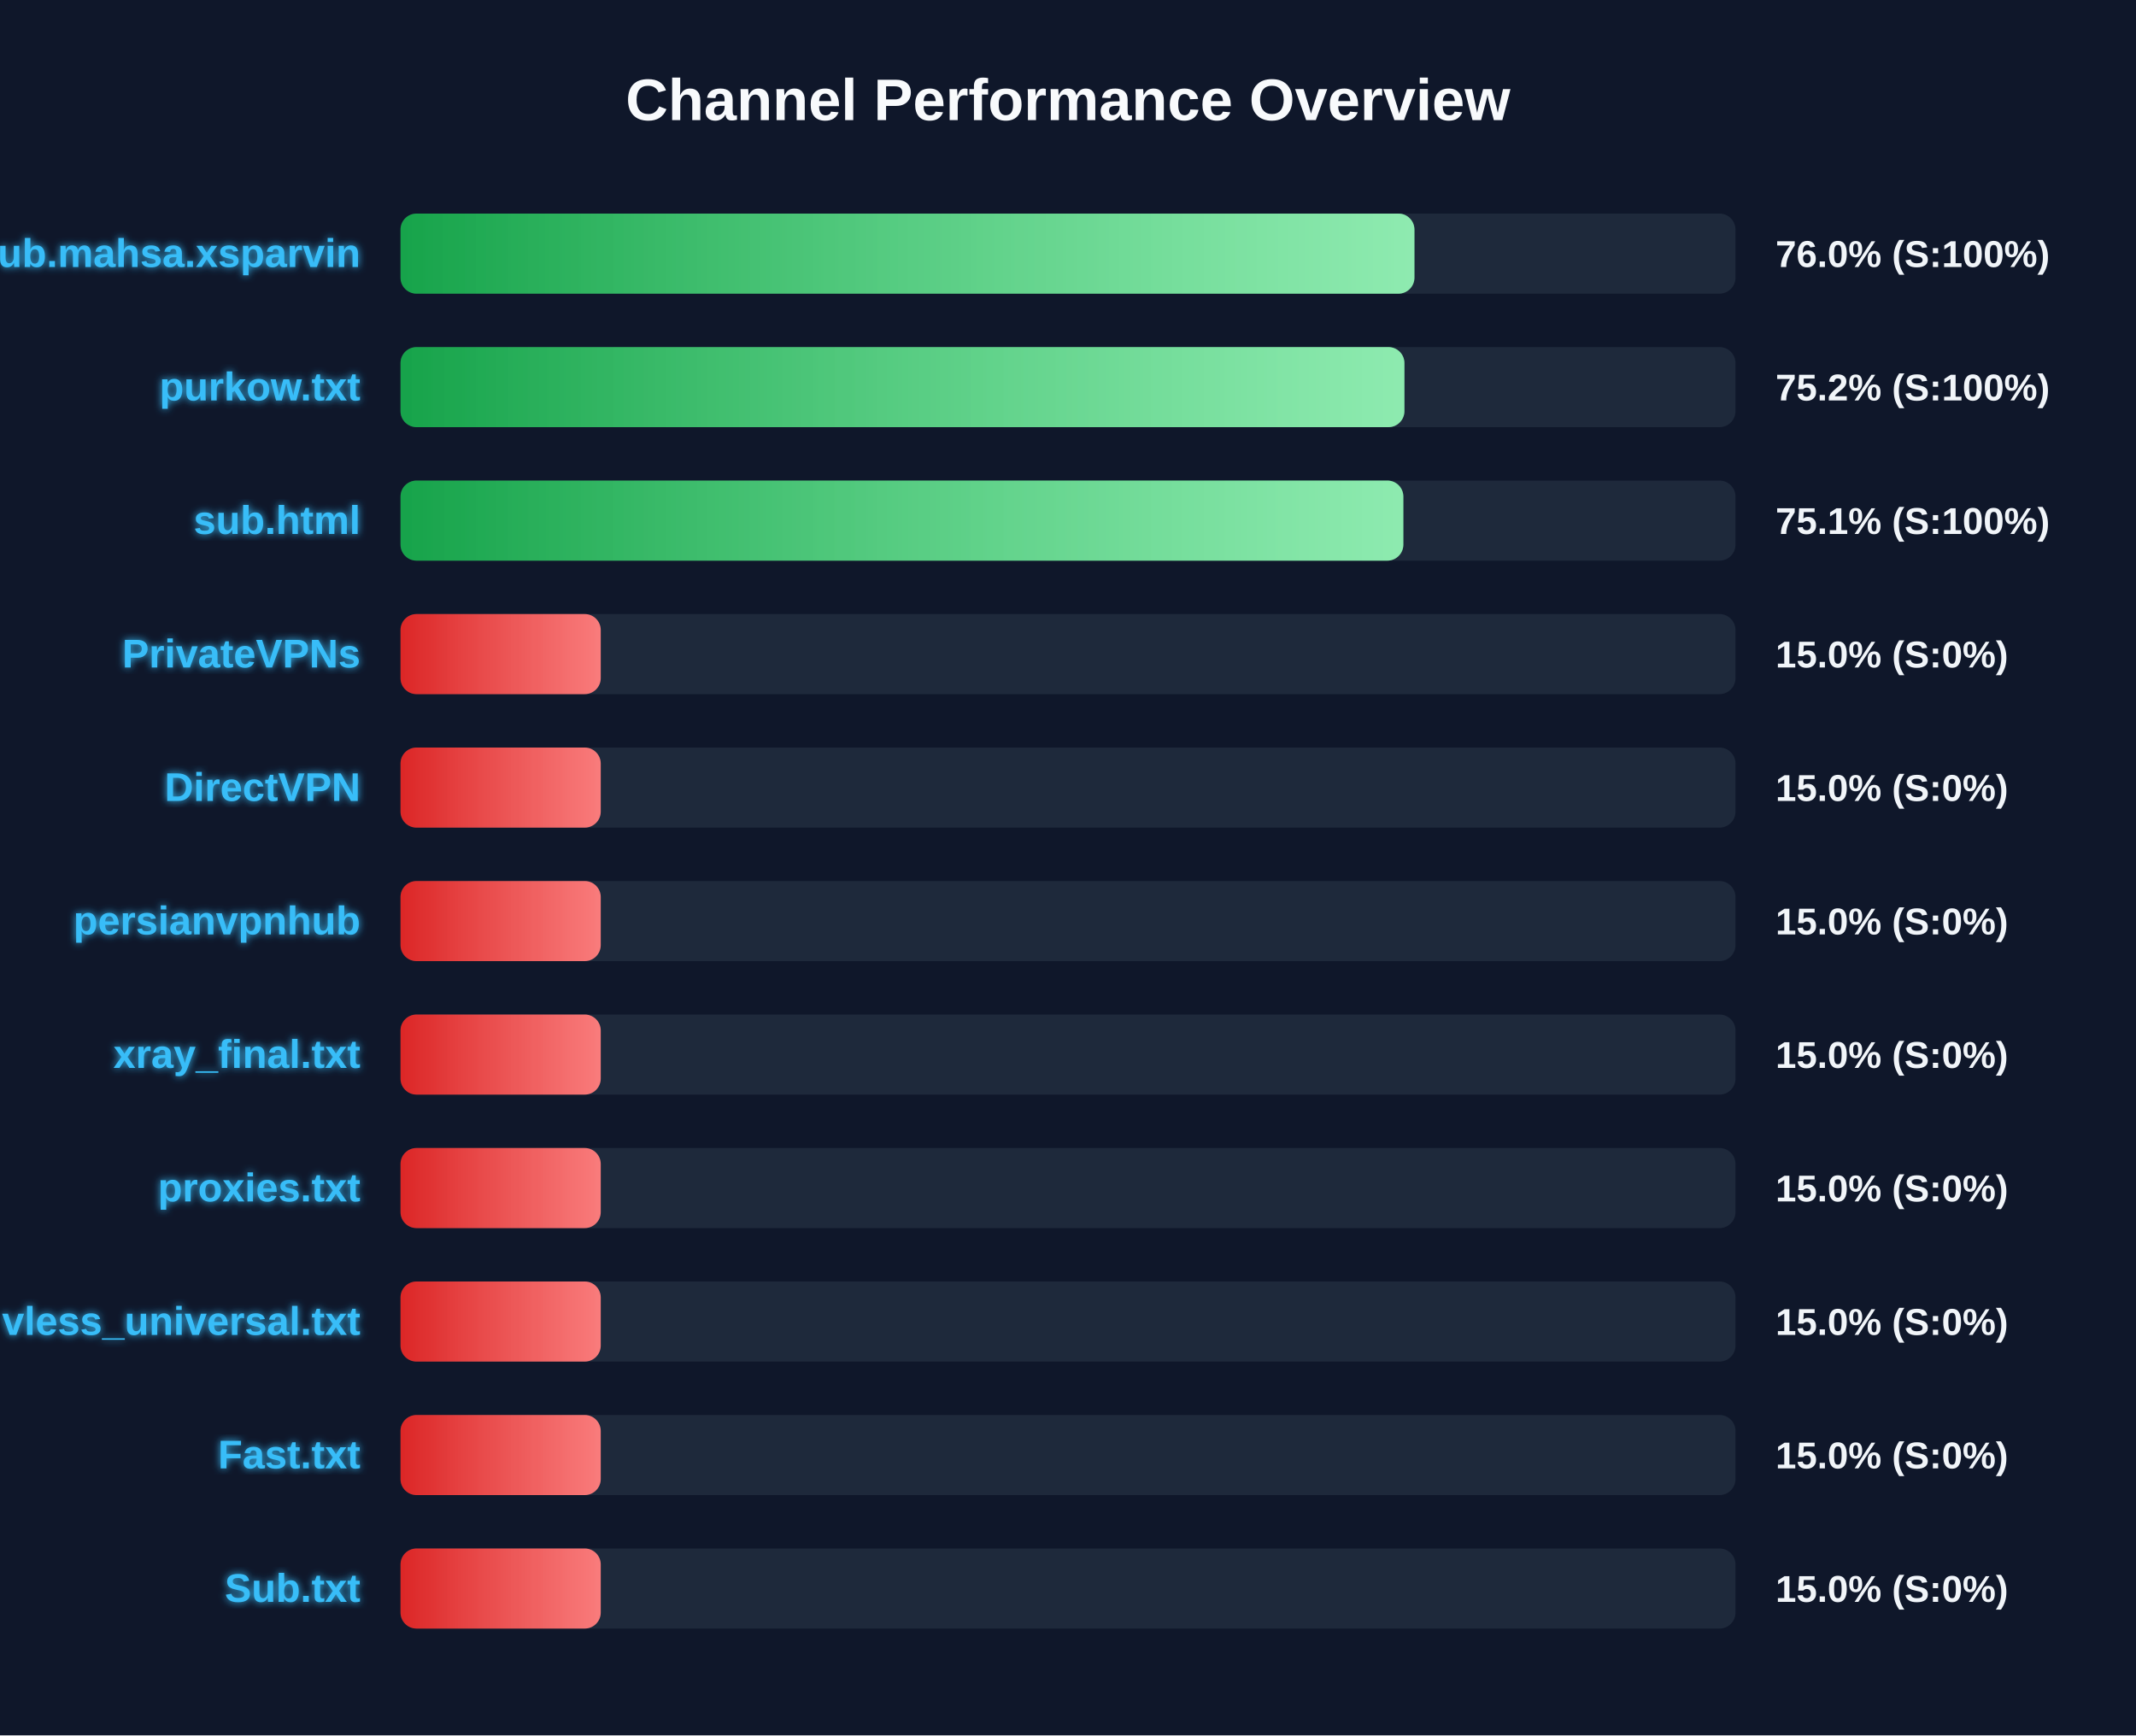
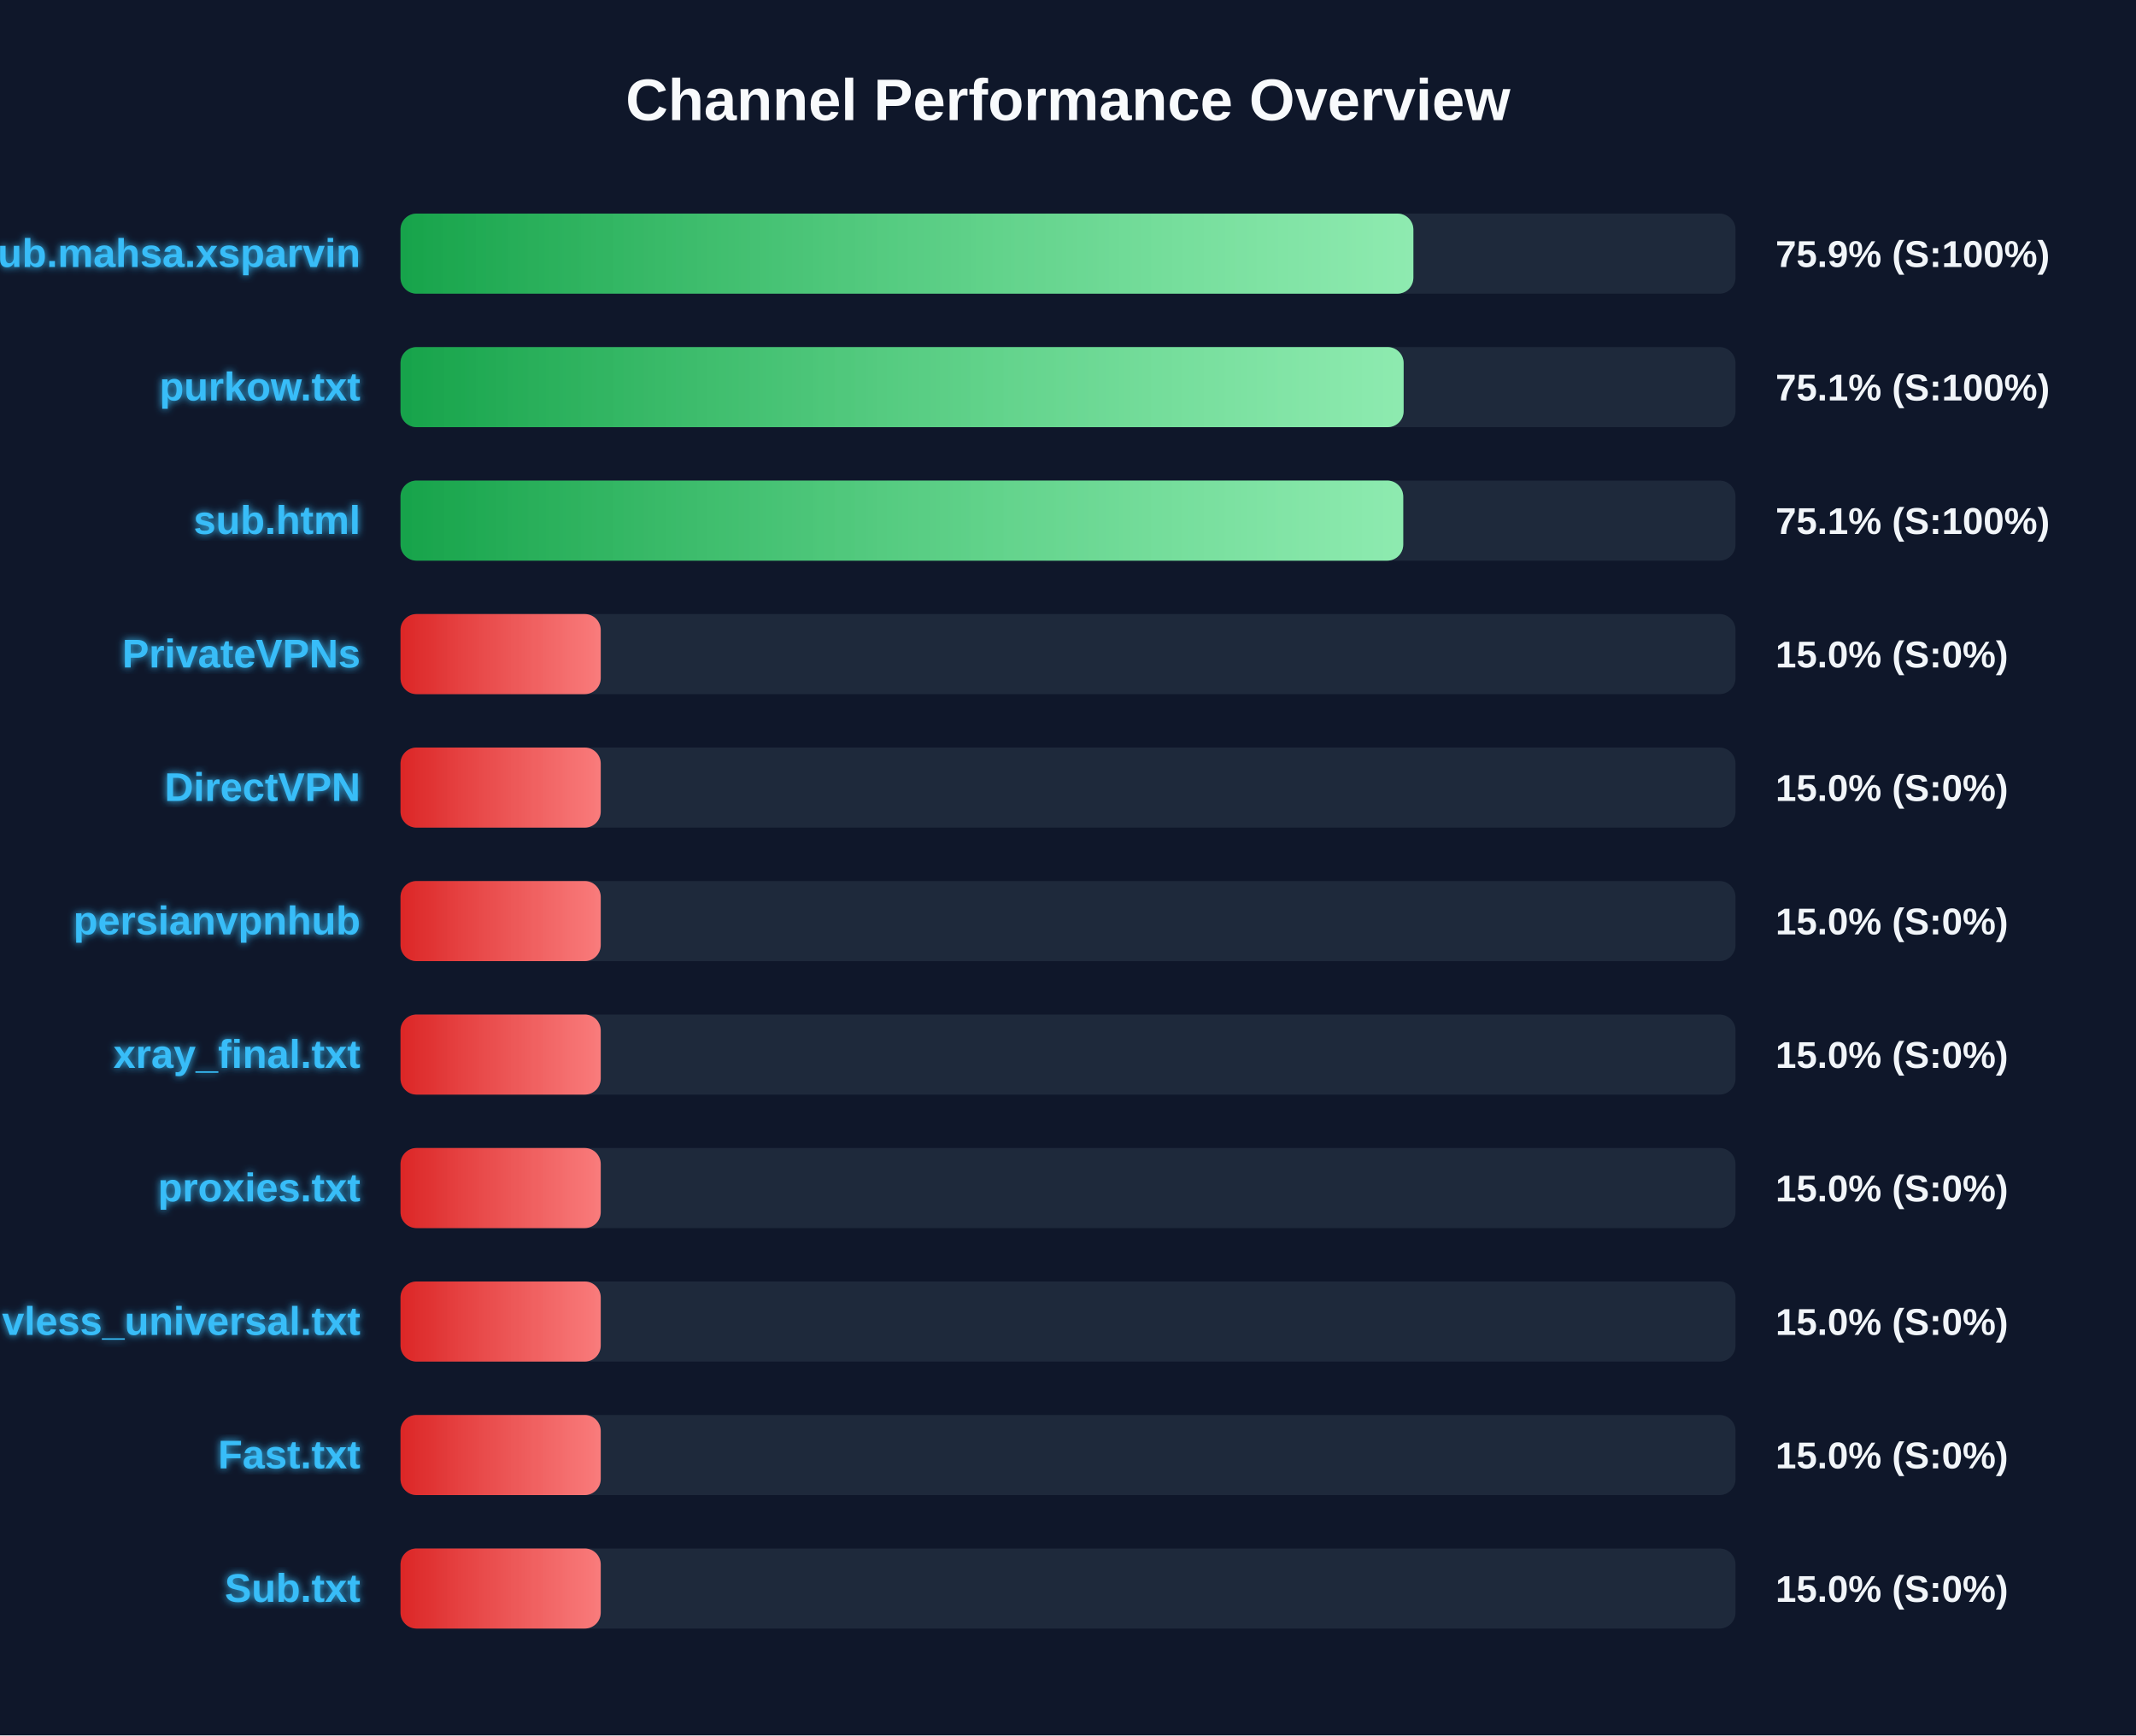
<svg xmlns="http://www.w3.org/2000/svg" width="800" height="650" version="1.1">
  <defs>
    <linearGradient id="grad-green" x1="0%" y1="0%" x2="100%" y2="0%">
      <stop offset="0%" stop-color="#16a34a" />
      <stop offset="100%" stop-color="#4ade80" />
    </linearGradient>
    <linearGradient id="grad-yellow" x1="0%" y1="0%" x2="100%" y2="0%">
      <stop offset="0%" stop-color="#ca8a04" />
      <stop offset="100%" stop-color="#fde047" />
    </linearGradient>
    <linearGradient id="grad-red" x1="0%" y1="0%" x2="100%" y2="0%">
      <stop offset="0%" stop-color="#dc2626" />
      <stop offset="100%" stop-color="#f87171" />
    </linearGradient>
    <linearGradient id="shimmer" x1="0%" y1="0%" x2="100%" y2="0%">
      <stop offset="0%" stop-color="rgba(255,255,255,0)" />
      <stop offset="50%" stop-color="rgba(255,255,255,0.4)" />
      <stop offset="100%" stop-color="rgba(255,255,255,0)" />
    </linearGradient>
    <filter id="glow" x="-20%" y="-20%" width="140%" height="140%">
      <feGaussianBlur stdDeviation="1.5" result="blur" />
      <feComposite in="SourceGraphic" in2="blur" operator="over" />
    </filter>
  </defs>
  <style>
        .bg-rect { fill: #0f172a; }
        .title { font: bold 22px 'Segoe UI', Arial, sans-serif; fill: #f8fafc; }
        .row { font: bold 15px 'Segoe UI', Arial, sans-serif; fill: #38bdf8; filter: url(#glow); }
        .score { font: bold 14px 'Segoe UI', Arial, sans-serif; fill: #f1f5f9; }
        @keyframes shimmer-anim {
            0% { transform: translateX(-100%); }
            100% { transform: translateX(200%); }
        }
        .shimmer-rect {
            animation: shimmer-anim 2.5s infinite linear;
        }
    </style>
  <rect width="100%" height="100%" class="bg-rect" />
  <text x="400" y="45" text-anchor="middle" class="title">Channel Performance Overview</text>
  <rect x="150" y="80" width="500" height="30" fill="#1e293b" rx="6" />
  <clipPath id="clip-0">
-     <rect x="150" y="80" width="379.75" height="30" rx="6" />
+     <rect x="150" y="80" width="379.35" height="30" rx="6" />
  </clipPath>
-   <rect x="150" y="80" width="379.75" height="30" fill="url(#grad-green)" rx="6" />
+   <rect x="150" y="80" width="379.35" height="30" fill="url(#grad-green)" rx="6" />
  <g clip-path="url(#clip-0)">
    <rect x="150" y="80" width="100%" height="30" fill="url(#shimmer)" class="shimmer-rect" />
  </g>
  <text x="135" y="100" text-anchor="end" class="row">Sub.mahsa.xsparvin</text>
-   <text x="665" y="100" text-anchor="start" class="score">76.0% (S:100%)</text>
+   <text x="665" y="100" text-anchor="start" class="score">75.9% (S:100%)</text>
  <rect x="150" y="130" width="500" height="30" fill="#1e293b" rx="6" />
  <clipPath id="clip-1">
-     <rect x="150" y="130" width="376.0" height="30" rx="6" />
+     <rect x="150" y="130" width="375.7" height="30" rx="6" />
  </clipPath>
-   <rect x="150" y="130" width="376.0" height="30" fill="url(#grad-green)" rx="6" />
+   <rect x="150" y="130" width="375.7" height="30" fill="url(#grad-green)" rx="6" />
  <g clip-path="url(#clip-1)">
    <rect x="150" y="130" width="100%" height="30" fill="url(#shimmer)" class="shimmer-rect" />
  </g>
  <text x="135" y="150" text-anchor="end" class="row">purkow.txt</text>
-   <text x="665" y="150" text-anchor="start" class="score">75.2% (S:100%)</text>
+   <text x="665" y="150" text-anchor="start" class="score">75.1% (S:100%)</text>
  <rect x="150" y="180" width="500" height="30" fill="#1e293b" rx="6" />
  <clipPath id="clip-2">
-     <rect x="150" y="180" width="375.6" height="30" rx="6" />
+     <rect x="150" y="180" width="375.55" height="30" rx="6" />
  </clipPath>
-   <rect x="150" y="180" width="375.6" height="30" fill="url(#grad-green)" rx="6" />
+   <rect x="150" y="180" width="375.55" height="30" fill="url(#grad-green)" rx="6" />
  <g clip-path="url(#clip-2)">
    <rect x="150" y="180" width="100%" height="30" fill="url(#shimmer)" class="shimmer-rect" />
  </g>
  <text x="135" y="200" text-anchor="end" class="row">sub.html</text>
  <text x="665" y="200" text-anchor="start" class="score">75.1% (S:100%)</text>
  <rect x="150" y="230" width="500" height="30" fill="#1e293b" rx="6" />
  <clipPath id="clip-3">
    <rect x="150" y="230" width="75.0" height="30" rx="6" />
  </clipPath>
  <rect x="150" y="230" width="75.0" height="30" fill="url(#grad-red)" rx="6" />
  <g clip-path="url(#clip-3)">
    <rect x="150" y="230" width="100%" height="30" fill="url(#shimmer)" class="shimmer-rect" />
  </g>
  <text x="135" y="250" text-anchor="end" class="row">PrivateVPNs</text>
  <text x="665" y="250" text-anchor="start" class="score">15.0% (S:0%)</text>
  <rect x="150" y="280" width="500" height="30" fill="#1e293b" rx="6" />
  <clipPath id="clip-4">
    <rect x="150" y="280" width="75.0" height="30" rx="6" />
  </clipPath>
  <rect x="150" y="280" width="75.0" height="30" fill="url(#grad-red)" rx="6" />
  <g clip-path="url(#clip-4)">
    <rect x="150" y="280" width="100%" height="30" fill="url(#shimmer)" class="shimmer-rect" />
  </g>
  <text x="135" y="300" text-anchor="end" class="row">DirectVPN</text>
  <text x="665" y="300" text-anchor="start" class="score">15.0% (S:0%)</text>
  <rect x="150" y="330" width="500" height="30" fill="#1e293b" rx="6" />
  <clipPath id="clip-5">
    <rect x="150" y="330" width="75.0" height="30" rx="6" />
  </clipPath>
  <rect x="150" y="330" width="75.0" height="30" fill="url(#grad-red)" rx="6" />
  <g clip-path="url(#clip-5)">
    <rect x="150" y="330" width="100%" height="30" fill="url(#shimmer)" class="shimmer-rect" />
  </g>
  <text x="135" y="350" text-anchor="end" class="row">persianvpnhub</text>
  <text x="665" y="350" text-anchor="start" class="score">15.0% (S:0%)</text>
  <rect x="150" y="380" width="500" height="30" fill="#1e293b" rx="6" />
  <clipPath id="clip-6">
    <rect x="150" y="380" width="75.0" height="30" rx="6" />
  </clipPath>
  <rect x="150" y="380" width="75.0" height="30" fill="url(#grad-red)" rx="6" />
  <g clip-path="url(#clip-6)">
    <rect x="150" y="380" width="100%" height="30" fill="url(#shimmer)" class="shimmer-rect" />
  </g>
  <text x="135" y="400" text-anchor="end" class="row">xray_final.txt</text>
  <text x="665" y="400" text-anchor="start" class="score">15.0% (S:0%)</text>
  <rect x="150" y="430" width="500" height="30" fill="#1e293b" rx="6" />
  <clipPath id="clip-7">
    <rect x="150" y="430" width="75.0" height="30" rx="6" />
  </clipPath>
  <rect x="150" y="430" width="75.0" height="30" fill="url(#grad-red)" rx="6" />
  <g clip-path="url(#clip-7)">
    <rect x="150" y="430" width="100%" height="30" fill="url(#shimmer)" class="shimmer-rect" />
  </g>
  <text x="135" y="450" text-anchor="end" class="row">proxies.txt</text>
  <text x="665" y="450" text-anchor="start" class="score">15.0% (S:0%)</text>
  <rect x="150" y="480" width="500" height="30" fill="#1e293b" rx="6" />
  <clipPath id="clip-8">
    <rect x="150" y="480" width="75.0" height="30" rx="6" />
  </clipPath>
  <rect x="150" y="480" width="75.0" height="30" fill="url(#grad-red)" rx="6" />
  <g clip-path="url(#clip-8)">
    <rect x="150" y="480" width="100%" height="30" fill="url(#shimmer)" class="shimmer-rect" />
  </g>
  <text x="135" y="500" text-anchor="end" class="row">vless_universal.txt</text>
  <text x="665" y="500" text-anchor="start" class="score">15.0% (S:0%)</text>
  <rect x="150" y="530" width="500" height="30" fill="#1e293b" rx="6" />
  <clipPath id="clip-9">
    <rect x="150" y="530" width="75.0" height="30" rx="6" />
  </clipPath>
  <rect x="150" y="530" width="75.0" height="30" fill="url(#grad-red)" rx="6" />
  <g clip-path="url(#clip-9)">
    <rect x="150" y="530" width="100%" height="30" fill="url(#shimmer)" class="shimmer-rect" />
  </g>
  <text x="135" y="550" text-anchor="end" class="row">Fast.txt</text>
  <text x="665" y="550" text-anchor="start" class="score">15.0% (S:0%)</text>
  <rect x="150" y="580" width="500" height="30" fill="#1e293b" rx="6" />
  <clipPath id="clip-10">
    <rect x="150" y="580" width="75.0" height="30" rx="6" />
  </clipPath>
  <rect x="150" y="580" width="75.0" height="30" fill="url(#grad-red)" rx="6" />
  <g clip-path="url(#clip-10)">
    <rect x="150" y="580" width="100%" height="30" fill="url(#shimmer)" class="shimmer-rect" />
  </g>
  <text x="135" y="600" text-anchor="end" class="row">Sub.txt</text>
  <text x="665" y="600" text-anchor="start" class="score">15.0% (S:0%)</text>
</svg>
